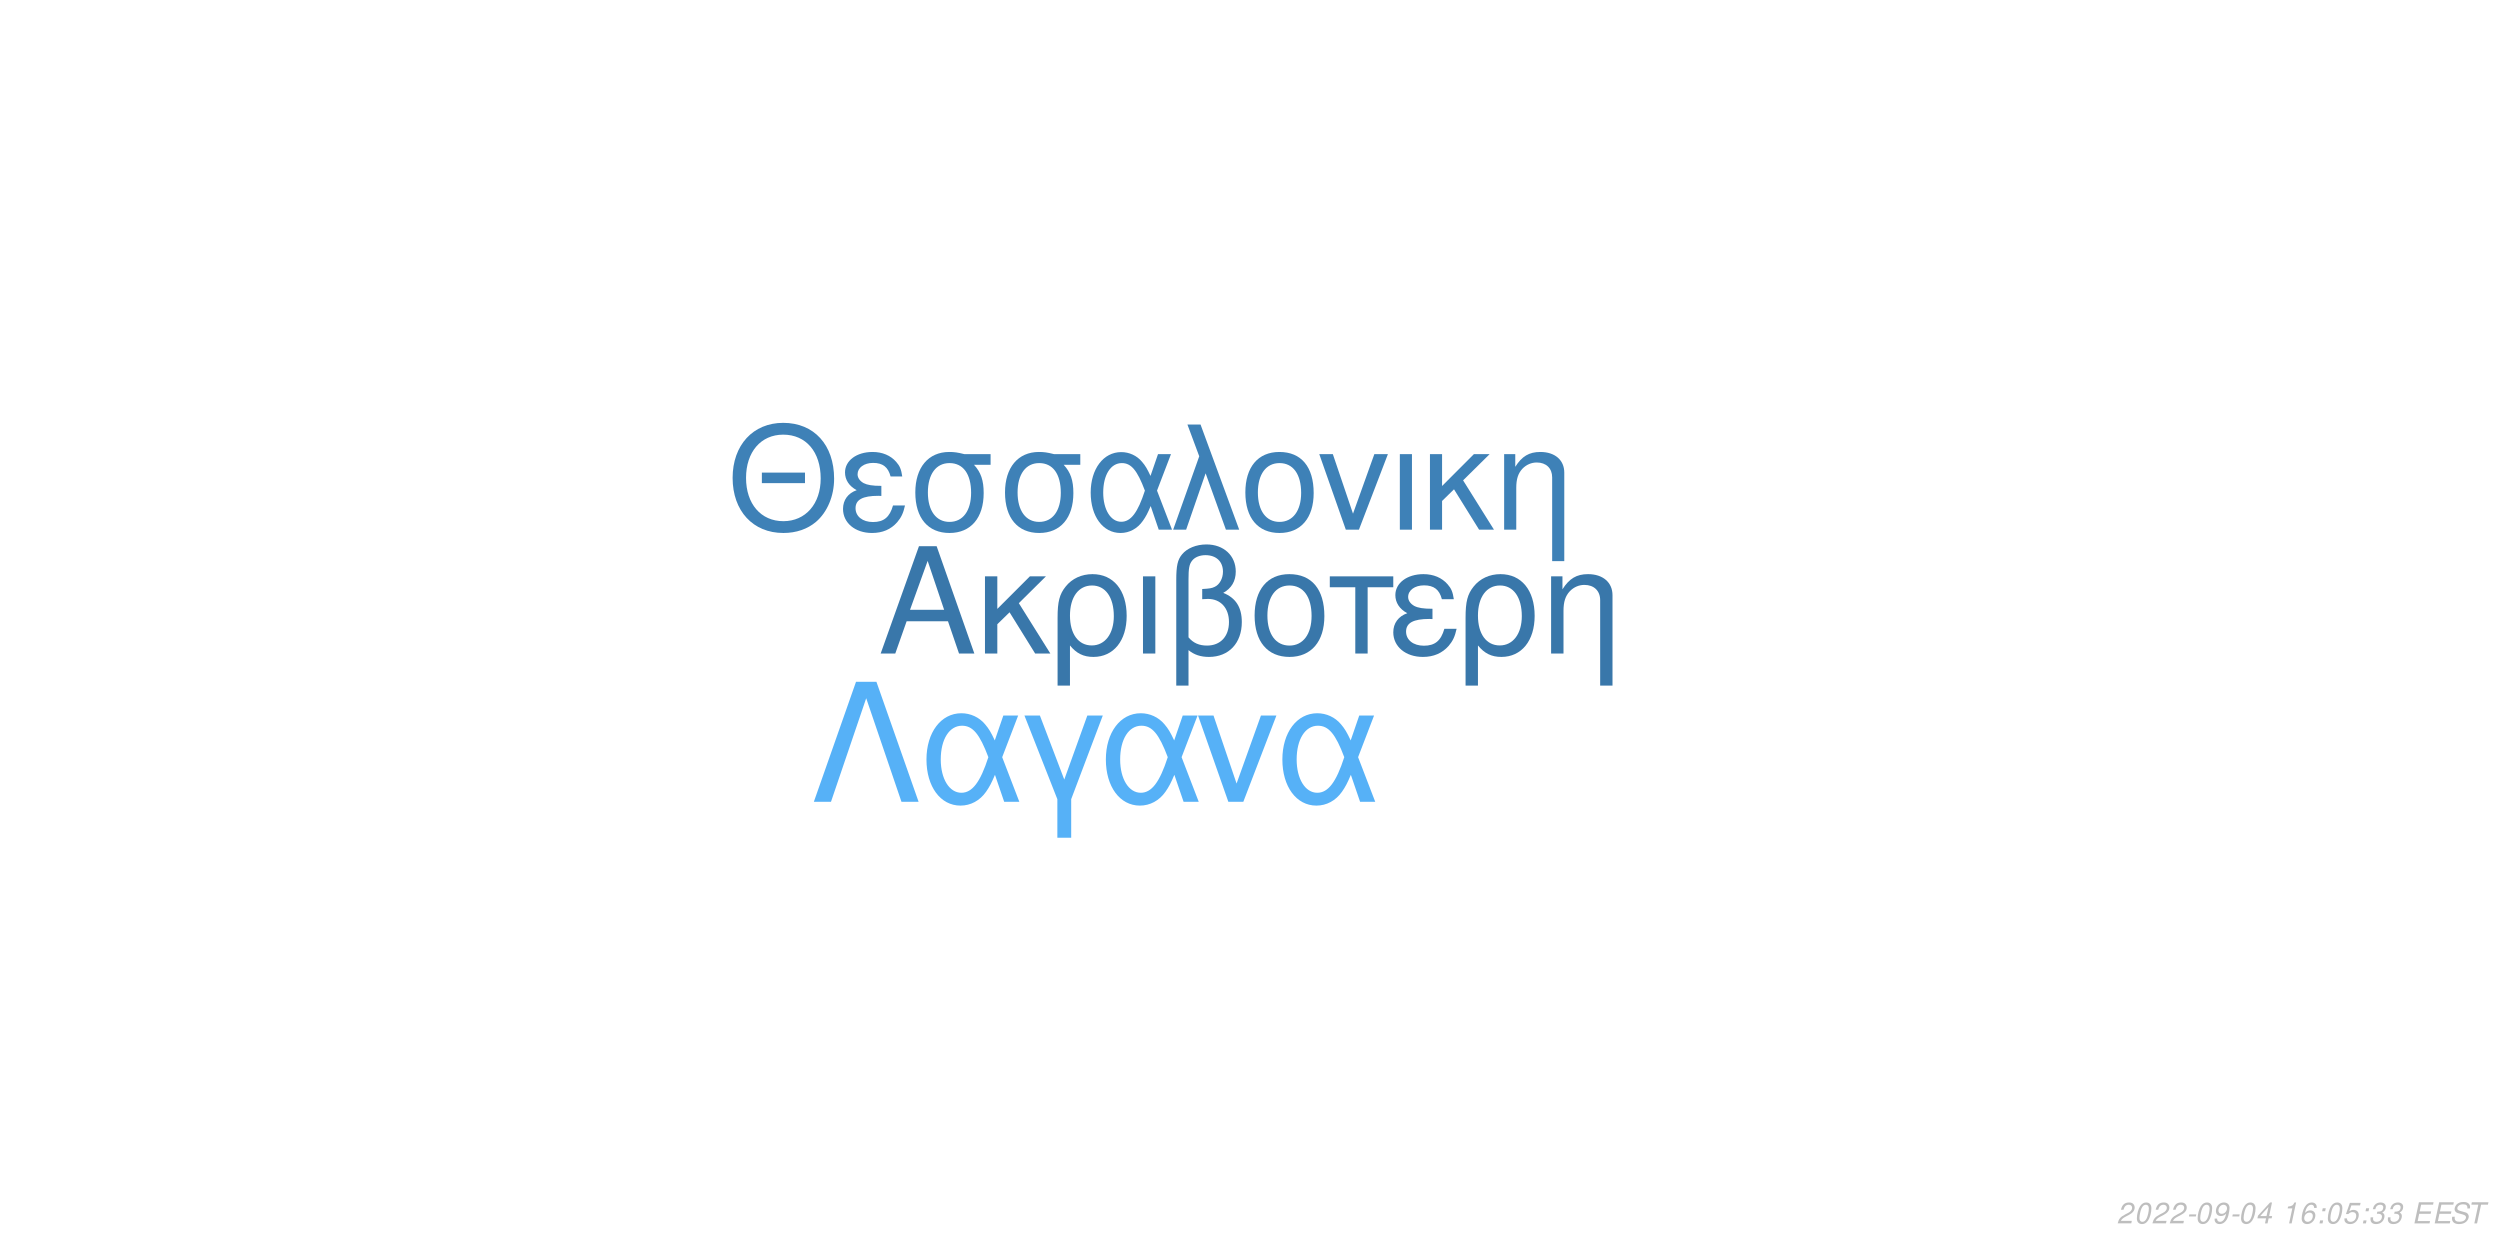
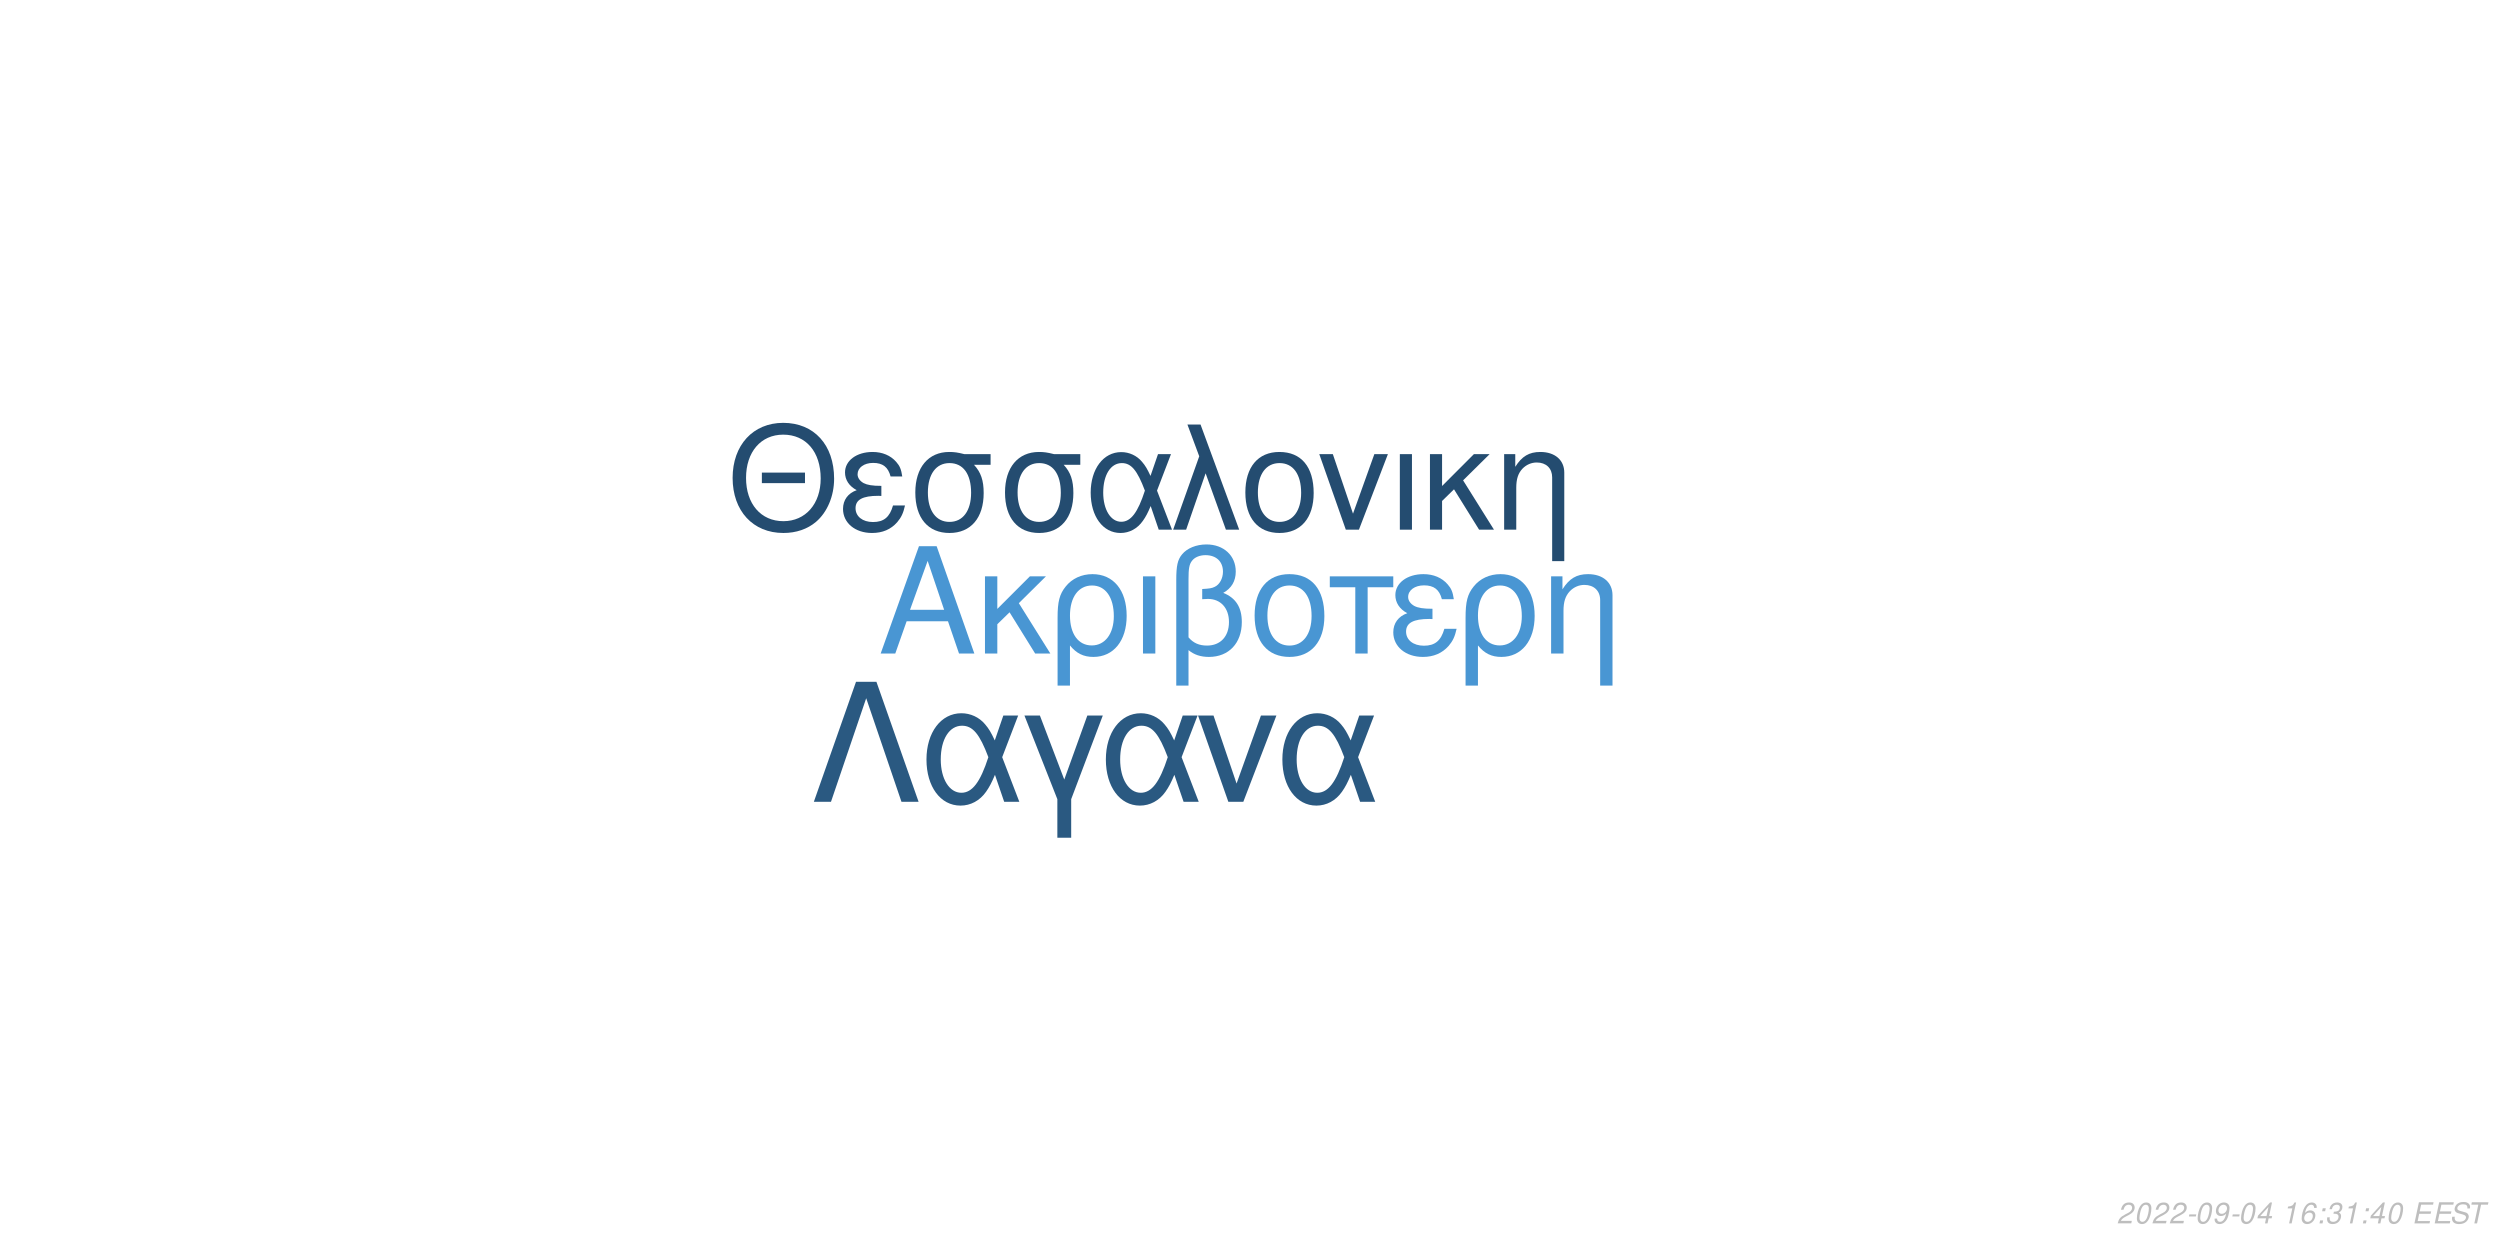
<svg xmlns="http://www.w3.org/2000/svg" xmlns:xlink="http://www.w3.org/1999/xlink" width="864pt" height="432pt" viewBox="0 0 864 432" version="1.1">
  <defs>
    <g>
      <symbol overflow="visible" id="glyph0-0">
        <path style="stroke:none;" d="" />
      </symbol>
      <symbol overflow="visible" id="glyph0-1">
        <path style="stroke:none;" d="M 24.125 -11.141 L 27.938 0 L 33.234 0 L 20.203 -37.094 L 14.094 -37.094 L 0.859 0 L 5.906 0 L 9.828 -11.141 Z M 22.797 -15.109 L 11 -15.109 L 17.094 -32.016 Z M 22.797 -15.109 " />
      </symbol>
      <symbol overflow="visible" id="glyph0-2">
        <path style="stroke:none;" d="M 7.172 -15.422 L 7.172 -26.672 L 2.906 -26.672 L 2.906 0 L 7.172 0 L 7.172 -10.125 L 11.406 -14.25 L 20.25 0 L 25.5 0 L 14.609 -17.406 L 23.969 -26.672 L 18.422 -26.672 Z M 7.172 -15.422 " />
      </symbol>
      <symbol overflow="visible" id="glyph0-3">
        <path style="stroke:none;" d="M 3 11.094 L 7.281 11.094 L 7.281 -2.797 C 9.516 -0.047 11.953 1.172 15.375 1.172 C 22.344 1.172 26.875 -4.422 26.875 -13.031 C 26.875 -21.891 22.297 -27.438 15.062 -27.438 C 11.297 -27.438 7.984 -25.906 5.797 -23.156 C 3.672 -20.516 3 -17.969 3 -12.359 Z M 14.906 -23.516 C 19.547 -23.516 22.438 -19.438 22.438 -12.922 C 22.438 -6.812 19.391 -2.797 14.812 -2.797 C 10.172 -2.797 7.281 -6.766 7.281 -13.125 C 7.281 -19.484 10.234 -23.516 14.906 -23.516 Z M 14.906 -23.516 " />
      </symbol>
      <symbol overflow="visible" id="glyph0-4">
        <path style="stroke:none;" d="M 3.516 0 L 7.781 0 L 7.781 -26.672 L 3.516 -26.672 Z M 3.516 0 " />
      </symbol>
      <symbol overflow="visible" id="glyph0-5">
        <path style="stroke:none;" d="M 4.016 11.094 L 8.25 11.094 L 8.25 -1.172 C 10.172 0.406 12.422 1.172 15.312 1.172 C 22.188 1.172 26.672 -3.609 26.672 -10.891 C 26.672 -15.984 24.578 -19.234 20.25 -20.969 C 23.109 -22.547 24.578 -25.031 24.578 -28.344 C 24.578 -33.844 20.406 -37.703 14.453 -37.703 C 10.938 -37.703 7.734 -36.391 6 -34.25 C 4.484 -32.422 4.016 -30.328 4.016 -25.391 Z M 8.25 -25.656 C 8.25 -29.359 8.5 -30.844 9.469 -32.062 C 10.375 -33.281 12.156 -34 14.094 -34 C 17.812 -34 20.156 -31.812 20.156 -28.297 C 20.156 -25.953 18.984 -23.812 17.297 -23.047 C 16.281 -22.547 15.469 -22.438 12.984 -22.297 L 12.984 -18.781 C 13.734 -18.828 14.344 -18.875 14.969 -18.875 C 19.344 -18.875 22.234 -15.719 22.234 -10.891 C 22.234 -5.906 19.281 -2.75 14.656 -2.75 C 11.953 -2.75 9.922 -3.609 8.25 -5.594 Z M 8.25 -25.656 " />
      </symbol>
      <symbol overflow="visible" id="glyph0-6">
        <path style="stroke:none;" d="M 14.094 -27.438 C 6.562 -27.438 2.094 -22.094 2.094 -13.125 C 2.094 -4.125 6.562 1.172 14.141 1.172 C 21.672 1.172 26.203 -4.172 26.203 -12.922 C 26.203 -22.188 21.828 -27.438 14.094 -27.438 Z M 14.141 -23.516 C 18.938 -23.516 21.781 -19.594 21.781 -12.984 C 21.781 -6.672 18.828 -2.75 14.141 -2.75 C 9.422 -2.75 6.516 -6.672 6.516 -13.125 C 6.516 -19.594 9.422 -23.516 14.141 -23.516 Z M 14.141 -23.516 " />
      </symbol>
      <symbol overflow="visible" id="glyph0-7">
        <path style="stroke:none;" d="M 7.891 0 L 12.156 0 L 12.156 -22.906 L 21.016 -22.906 L 21.016 -26.672 L -0.922 -26.672 L -0.922 -22.906 L 7.891 -22.906 Z M 7.891 0 " />
      </symbol>
      <symbol overflow="visible" id="glyph0-8">
        <path style="stroke:none;" d="M 14.562 -15.469 C 11.344 -15.469 9.562 -15.781 8.297 -16.438 C 6.922 -17.203 6.156 -18.328 6.156 -19.547 C 6.156 -21.891 8.453 -23.562 11.656 -23.562 C 15.062 -23.562 16.953 -22.094 17.812 -18.781 L 21.938 -18.781 C 21.578 -21.266 21.062 -22.5 19.797 -23.922 C 17.812 -26.203 14.906 -27.438 11.453 -27.438 C 5.797 -27.438 1.734 -24.375 1.734 -20.203 C 1.734 -17.609 3.156 -15.375 5.859 -13.938 C 2.797 -12.875 1.016 -10.484 1.016 -7.328 C 1.016 -2.391 5.297 1.172 11.25 1.172 C 14.969 1.172 17.906 -0.109 20.156 -2.641 C 21.578 -4.328 22.297 -5.797 22.906 -8.547 L 18.672 -8.547 C 17.5 -4.422 15.422 -2.703 11.609 -2.703 C 7.938 -2.703 5.438 -4.688 5.438 -7.578 C 5.438 -10.578 7.938 -11.953 13.484 -11.953 C 13.641 -11.953 14.094 -11.953 14.562 -11.906 Z M 14.562 -15.469 " />
      </symbol>
      <symbol overflow="visible" id="glyph0-9">
        <path style="stroke:none;" d="M 3.562 -26.672 L 3.562 0 L 7.844 0 L 7.844 -14.703 C 7.844 -17.906 8.5 -19.891 10.031 -21.531 C 11.406 -22.953 13.188 -23.719 15.062 -23.719 C 18.375 -23.719 20.516 -21.672 20.516 -18.469 L 20.516 11.094 L 24.781 11.094 L 24.781 -20.156 C 24.781 -24.578 21.469 -27.438 16.328 -27.438 C 12.359 -27.438 9.828 -25.906 7.484 -22.188 L 7.484 -26.672 Z M 3.562 -26.672 " />
      </symbol>
      <symbol overflow="visible" id="glyph1-0">
        <path style="stroke:none;" d="" />
      </symbol>
      <symbol overflow="visible" id="glyph1-1">
        <path style="stroke:none;" d="M 26.859 -19.734 L 11.953 -19.734 L 11.953 -16.094 L 26.859 -16.094 Z M 19.328 -36.922 C 8.922 -36.922 1.844 -29.25 1.844 -17.891 C 1.844 -6.484 8.875 1.141 19.391 1.141 C 23.812 1.141 27.703 -0.203 30.641 -2.688 C 34.578 -6.031 36.922 -11.656 36.922 -17.594 C 36.922 -29.297 30 -36.922 19.328 -36.922 Z M 19.328 -32.844 C 27.203 -32.844 32.281 -26.906 32.281 -17.688 C 32.281 -8.922 27.062 -2.938 19.391 -2.938 C 11.609 -2.938 6.484 -8.922 6.484 -17.891 C 6.484 -26.859 11.609 -32.844 19.328 -32.844 Z M 19.328 -32.844 " />
      </symbol>
      <symbol overflow="visible" id="glyph1-2">
        <path style="stroke:none;" d="M 14.25 -15.141 C 11.109 -15.141 9.375 -15.453 8.125 -16.094 C 6.781 -16.844 6.031 -17.938 6.031 -19.141 C 6.031 -21.422 8.266 -23.078 11.406 -23.078 C 14.75 -23.078 16.594 -21.625 17.438 -18.391 L 21.469 -18.391 C 21.125 -20.828 20.625 -22.031 19.391 -23.422 C 17.438 -25.656 14.594 -26.859 11.219 -26.859 C 5.688 -26.859 1.688 -23.875 1.688 -19.781 C 1.688 -17.234 3.094 -15.047 5.734 -13.656 C 2.734 -12.609 1 -10.266 1 -7.172 C 1 -2.344 5.188 1.141 11.016 1.141 C 14.656 1.141 17.547 -0.094 19.734 -2.594 C 21.125 -4.234 21.828 -5.688 22.422 -8.375 L 18.281 -8.375 C 17.141 -4.328 15.094 -2.641 11.359 -2.641 C 7.766 -2.641 5.328 -4.578 5.328 -7.422 C 5.328 -10.359 7.766 -11.703 13.203 -11.703 C 13.359 -11.703 13.797 -11.703 14.25 -11.656 Z M 14.25 -15.141 " />
      </symbol>
      <symbol overflow="visible" id="glyph1-3">
        <path style="stroke:none;" d="M 29 -26.109 L 19.938 -26.109 C 17.594 -26.703 16.438 -26.859 14.703 -26.859 C 7.469 -26.859 2.984 -21.469 2.984 -12.859 C 2.984 -4.031 7.375 1.141 14.797 1.141 C 22.172 1.141 26.609 -4.078 26.609 -12.656 C 26.609 -17.047 25.656 -19.828 23.266 -22.422 L 29 -22.422 Z M 14.797 -23.016 C 19.531 -23.016 22.266 -19.234 22.266 -12.75 C 22.266 -6.531 19.438 -2.688 14.797 -2.688 C 10.172 -2.688 7.328 -6.531 7.328 -12.859 C 7.328 -19.188 10.172 -23.016 14.797 -23.016 Z M 14.797 -23.016 " />
      </symbol>
      <symbol overflow="visible" id="glyph1-4">
        <path style="stroke:none;" d="M 29.344 -26.109 L 24.859 -26.109 L 22.266 -18.578 C 21.125 -21.031 20.484 -22.125 19.328 -23.469 C 17.547 -25.609 14.906 -26.812 12.156 -26.812 C 5.984 -26.812 1.594 -20.984 1.594 -12.812 C 1.594 -4.578 5.828 1.141 11.906 1.141 C 14.953 1.141 17.734 -0.344 19.625 -3.047 C 20.672 -4.531 21.281 -5.688 22.328 -8.172 L 25.109 0 L 29.703 0 L 24.516 -13.5 Z M 20.328 -13.5 C 17.891 -5.922 15.453 -2.734 12.156 -2.734 C 8.516 -2.734 5.922 -6.922 5.922 -12.812 C 5.922 -18.938 8.516 -23.016 12.359 -23.016 C 15.594 -23.016 17.688 -20.531 20.328 -13.5 Z M 20.328 -13.5 " />
      </symbol>
      <symbol overflow="visible" id="glyph1-5">
        <path style="stroke:none;" d="M 1.094 0 L 5.578 0 L 12.312 -19.484 L 19.328 0 L 23.922 0 L 10.562 -36.328 L 6.031 -36.328 L 10.109 -25.359 Z M 1.094 0 " />
      </symbol>
      <symbol overflow="visible" id="glyph1-6">
        <path style="stroke:none;" d="M 13.797 -26.859 C 6.422 -26.859 2.047 -21.625 2.047 -12.859 C 2.047 -4.031 6.422 1.141 13.859 1.141 C 21.234 1.141 25.656 -4.078 25.656 -12.656 C 25.656 -21.719 21.375 -26.859 13.797 -26.859 Z M 13.859 -23.016 C 18.531 -23.016 21.328 -19.188 21.328 -12.703 C 21.328 -6.531 18.438 -2.688 13.859 -2.688 C 9.219 -2.688 6.375 -6.531 6.375 -12.859 C 6.375 -19.188 9.219 -23.016 13.859 -23.016 Z M 13.859 -23.016 " />
      </symbol>
      <symbol overflow="visible" id="glyph1-7">
        <path style="stroke:none;" d="M 14.297 0 L 24.312 -26.109 L 19.625 -26.109 L 12.25 -5.531 L 5.281 -26.109 L 0.594 -26.109 L 9.766 0 Z M 14.297 0 " />
      </symbol>
      <symbol overflow="visible" id="glyph1-8">
        <path style="stroke:none;" d="M 3.438 0 L 7.625 0 L 7.625 -26.109 L 3.438 -26.109 Z M 3.438 0 " />
      </symbol>
      <symbol overflow="visible" id="glyph1-9">
        <path style="stroke:none;" d="M 7.031 -15.094 L 7.031 -26.109 L 2.844 -26.109 L 2.844 0 L 7.031 0 L 7.031 -9.922 L 11.156 -13.953 L 19.828 0 L 24.969 0 L 14.297 -17.047 L 23.469 -26.109 L 18.031 -26.109 Z M 7.031 -15.094 " />
      </symbol>
      <symbol overflow="visible" id="glyph1-10">
        <path style="stroke:none;" d="M 3.484 -26.109 L 3.484 0 L 7.672 0 L 7.672 -14.406 C 7.672 -17.547 8.328 -19.484 9.812 -21.078 C 11.156 -22.469 12.906 -23.219 14.75 -23.219 C 17.984 -23.219 20.078 -21.234 20.078 -18.094 L 20.078 10.859 L 24.266 10.859 L 24.266 -19.734 C 24.266 -24.062 21.031 -26.859 16 -26.859 C 12.109 -26.859 9.609 -25.359 7.328 -21.719 L 7.328 -26.109 Z M 3.484 -26.109 " />
      </symbol>
      <symbol overflow="visible" id="glyph2-0">
        <path style="stroke:none;" d="" />
      </symbol>
      <symbol overflow="visible" id="glyph2-1">
        <path style="stroke:none;" d="M 22.531 -41.484 L 15.484 -41.484 L 0.906 0 L 6.828 0 L 19 -35.797 L 31.188 0 L 37.109 0 Z M 22.531 -41.484 " />
      </symbol>
      <symbol overflow="visible" id="glyph2-2">
        <path style="stroke:none;" d="M 33.516 -29.812 L 28.391 -29.812 L 25.438 -21.219 C 24.125 -24.016 23.391 -25.266 22.078 -26.797 C 20.031 -29.25 17.016 -30.609 13.891 -30.609 C 6.828 -30.609 1.828 -23.953 1.828 -14.625 C 1.828 -5.234 6.656 1.312 13.594 1.312 C 17.078 1.312 20.266 -0.391 22.422 -3.469 C 23.609 -5.172 24.297 -6.484 25.5 -9.328 L 28.688 0 L 33.922 0 L 28 -15.422 Z M 23.219 -15.422 C 20.422 -6.766 17.641 -3.125 13.891 -3.125 C 9.734 -3.125 6.766 -7.906 6.766 -14.625 C 6.766 -21.625 9.734 -26.297 14.109 -26.297 C 17.812 -26.297 20.203 -23.453 23.219 -15.422 Z M 23.219 -15.422 " />
      </symbol>
      <symbol overflow="visible" id="glyph2-3">
        <path style="stroke:none;" d="M 12.062 12.406 L 16.844 12.406 L 16.844 -0.906 L 27.766 -29.812 L 22.422 -29.812 L 14.453 -7.688 L 6.031 -29.812 L 0.688 -29.812 L 12.062 -0.906 Z M 12.062 12.406 " />
      </symbol>
      <symbol overflow="visible" id="glyph2-4">
        <path style="stroke:none;" d="M 16.328 0 L 27.766 -29.812 L 22.422 -29.812 L 14 -6.312 L 6.031 -29.812 L 0.688 -29.812 L 11.156 0 Z M 16.328 0 " />
      </symbol>
      <symbol overflow="visible" id="glyph3-0">
        <path style="stroke:none;" d="" />
      </symbol>
      <symbol overflow="visible" id="glyph3-1">
        <path style="stroke:none;" d="M 5.234 -0.875 L 1.469 -0.875 C 1.641 -1.375 2.203 -1.891 3.109 -2.344 L 4.234 -2.938 C 5.562 -3.625 6.219 -4.469 6.219 -5.484 C 6.219 -5.938 6.062 -6.359 5.797 -6.656 C 5.469 -7.047 4.984 -7.234 4.312 -7.234 C 2.766 -7.234 1.891 -6.453 1.484 -4.734 L 2.375 -4.734 C 2.484 -5.188 2.609 -5.484 2.797 -5.75 C 3.094 -6.203 3.609 -6.453 4.188 -6.453 C 4.891 -6.453 5.344 -6.031 5.344 -5.375 C 5.344 -4.703 4.859 -4.094 4.016 -3.656 L 2.984 -3.125 C 1.234 -2.188 0.797 -1.656 0.344 -0.016 L 5.047 -0.016 Z M 5.234 -0.875 " />
      </symbol>
      <symbol overflow="visible" id="glyph3-2">
        <path style="stroke:none;" d="M 4.203 -7.234 C 3.375 -7.234 2.688 -6.812 2.125 -5.984 C 1.484 -5.047 0.984 -3.188 0.984 -1.734 C 0.984 -1.109 1.172 -0.562 1.484 -0.266 C 1.797 0.047 2.281 0.234 2.766 0.234 C 3.625 0.234 4.281 -0.156 4.859 -1.016 C 5.516 -1.953 6 -3.797 6 -5.266 C 6 -6.5 5.328 -7.234 4.203 -7.234 Z M 4.094 -6.453 C 4.734 -6.453 5.125 -5.984 5.125 -5.156 C 5.125 -4.203 4.781 -2.625 4.406 -1.812 C 3.984 -0.938 3.516 -0.547 2.875 -0.547 C 2.25 -0.547 1.875 -1.031 1.875 -1.828 C 1.875 -2.797 2.203 -4.344 2.594 -5.203 C 2.984 -6.047 3.453 -6.453 4.094 -6.453 Z M 4.094 -6.453 " />
      </symbol>
      <symbol overflow="visible" id="glyph3-3">
        <path style="stroke:none;" d="M 3.516 -3.125 L 1.125 -3.125 L 0.969 -2.406 L 3.359 -2.406 Z M 3.516 -3.125 " />
      </symbol>
      <symbol overflow="visible" id="glyph3-4">
        <path style="stroke:none;" d="M 0.844 -1.656 C 0.844 -1.547 0.844 -1.438 0.844 -1.375 C 0.844 -0.406 1.531 0.234 2.578 0.234 C 3.203 0.234 3.766 0.016 4.297 -0.438 C 4.938 -1 5.312 -1.656 5.594 -2.719 C 5.844 -3.672 6.016 -4.766 6.016 -5.375 C 6.016 -5.844 5.844 -6.328 5.547 -6.656 C 5.203 -7.031 4.703 -7.234 4.062 -7.234 C 2.516 -7.234 1.297 -5.938 1.297 -4.266 C 1.297 -3.203 1.984 -2.547 3.047 -2.547 C 3.484 -2.547 3.953 -2.672 4.281 -2.891 C 4.406 -2.984 4.547 -3.078 4.828 -3.344 C 4.438 -1.484 3.703 -0.547 2.703 -0.547 C 2.109 -0.547 1.719 -0.938 1.719 -1.547 L 1.719 -1.656 Z M 3.953 -6.453 C 4.625 -6.453 5.141 -5.953 5.141 -5.281 C 5.141 -4.188 4.312 -3.312 3.297 -3.312 C 2.594 -3.312 2.172 -3.734 2.172 -4.453 C 2.172 -5.562 2.984 -6.453 3.953 -6.453 Z M 3.953 -6.453 " />
      </symbol>
      <symbol overflow="visible" id="glyph3-5">
        <path style="stroke:none;" d="M 3.625 -1.75 L 3.266 0 L 4.141 0 L 4.516 -1.75 L 5.562 -1.75 L 5.734 -2.531 L 4.688 -2.531 L 5.688 -7.234 L 5.016 -7.234 L 0.844 -2.672 L 0.641 -1.75 Z M 3.797 -2.531 L 1.594 -2.531 L 4.469 -5.703 Z M 3.797 -2.531 " />
      </symbol>
      <symbol overflow="visible" id="glyph3-6">
        <path style="stroke:none;" d="" />
      </symbol>
      <symbol overflow="visible" id="glyph3-7">
        <path style="stroke:none;" d="M 3.703 -5.188 L 2.594 0 L 3.469 0 L 5.016 -7.234 L 4.438 -7.234 C 3.906 -6.156 3.688 -6.016 2.234 -5.812 L 2.109 -5.188 Z M 3.703 -5.188 " />
      </symbol>
      <symbol overflow="visible" id="glyph3-8">
        <path style="stroke:none;" d="M 6.125 -5.344 L 6.141 -5.625 C 6.141 -6.609 5.453 -7.234 4.391 -7.234 C 3.438 -7.234 2.641 -6.719 2.016 -5.703 C 1.422 -4.781 0.938 -2.953 0.938 -1.688 C 0.938 -0.516 1.688 0.234 2.859 0.234 C 3.703 0.234 4.438 -0.156 5 -0.875 C 5.406 -1.422 5.672 -2.156 5.672 -2.766 C 5.672 -3.812 4.969 -4.5 3.906 -4.5 C 3.234 -4.5 2.672 -4.234 2.094 -3.625 C 2.406 -5.375 3.234 -6.453 4.25 -6.453 C 4.703 -6.453 5.062 -6.234 5.172 -5.844 C 5.203 -5.719 5.234 -5.578 5.25 -5.344 Z M 3.656 -3.734 C 4.344 -3.734 4.797 -3.281 4.797 -2.625 C 4.797 -1.469 3.984 -0.547 2.984 -0.547 C 2.297 -0.547 1.812 -1.047 1.812 -1.766 C 1.812 -2.859 2.625 -3.734 3.656 -3.734 Z M 3.656 -3.734 " />
      </symbol>
      <symbol overflow="visible" id="glyph3-9">
        <path style="stroke:none;" d="M 2.359 -1.031 L 1.312 -1.031 L 1.094 0 L 2.141 0 Z M 3.266 -5.234 L 2.219 -5.234 L 2 -4.203 L 3.047 -4.203 Z M 3.266 -5.234 " />
      </symbol>
      <symbol overflow="visible" id="glyph3-10">
-         <path style="stroke:none;" d="M 6.297 -7.094 L 2.594 -7.094 L 1.234 -3.234 L 2.047 -3.234 C 2.656 -3.766 2.938 -3.906 3.531 -3.906 C 4.328 -3.906 4.797 -3.453 4.797 -2.688 C 4.797 -1.438 3.969 -0.547 2.828 -0.547 C 2.031 -0.547 1.609 -0.938 1.578 -1.734 L 0.703 -1.734 L 0.703 -1.516 C 0.703 -0.938 0.844 -0.547 1.188 -0.266 C 1.562 0.062 2.078 0.234 2.703 0.234 C 3.656 0.234 4.391 -0.156 4.984 -0.922 C 5.422 -1.5 5.672 -2.234 5.672 -2.953 C 5.672 -4 4.938 -4.672 3.812 -4.672 C 3.328 -4.672 2.906 -4.547 2.406 -4.234 L 3.109 -6.219 L 6.109 -6.219 Z M 6.297 -7.094 " />
+         <path style="stroke:none;" d="M 2.922 -3.312 C 3.125 -3.344 3.234 -3.344 3.375 -3.344 C 4.203 -3.344 4.688 -3 4.688 -2.406 C 4.688 -1.312 3.906 -0.547 2.781 -0.547 C 2.047 -0.547 1.594 -0.938 1.594 -1.562 C 1.594 -1.719 1.609 -1.844 1.656 -2.094 L 0.766 -2.094 C 0.734 -1.797 0.719 -1.641 0.719 -1.469 C 0.719 -0.375 1.406 0.234 2.641 0.234 C 3.547 0.234 4.297 -0.078 4.812 -0.656 C 5.266 -1.156 5.562 -1.875 5.562 -2.547 C 5.562 -3.125 5.344 -3.453 4.797 -3.734 C 5.641 -4.234 6.016 -4.844 6.016 -5.734 C 6.016 -6.656 5.312 -7.234 4.203 -7.234 C 3.375 -7.234 2.672 -6.938 2.188 -6.375 C 1.891 -6.031 1.703 -5.641 1.516 -4.906 L 2.391 -4.906 C 2.5 -5.359 2.594 -5.594 2.734 -5.812 C 3.047 -6.234 3.516 -6.453 4.078 -6.453 C 4.734 -6.453 5.141 -6.125 5.141 -5.578 C 5.141 -5.188 5.016 -4.797 4.797 -4.547 C 4.516 -4.234 4 -4.062 3.266 -4.062 L 3.078 -4.062 Z M 2.922 -3.312 " />
      </symbol>
      <symbol overflow="visible" id="glyph3-11">
-         <path style="stroke:none;" d="M 2.922 -3.312 C 3.125 -3.344 3.234 -3.344 3.375 -3.344 C 4.203 -3.344 4.688 -3 4.688 -2.406 C 4.688 -1.312 3.906 -0.547 2.781 -0.547 C 2.047 -0.547 1.594 -0.938 1.594 -1.562 C 1.594 -1.719 1.609 -1.844 1.656 -2.094 L 0.766 -2.094 C 0.734 -1.797 0.719 -1.641 0.719 -1.469 C 0.719 -0.375 1.406 0.234 2.641 0.234 C 3.547 0.234 4.297 -0.078 4.812 -0.656 C 5.266 -1.156 5.562 -1.875 5.562 -2.547 C 5.562 -3.125 5.344 -3.453 4.797 -3.734 C 5.641 -4.234 6.016 -4.844 6.016 -5.734 C 6.016 -6.656 5.312 -7.234 4.203 -7.234 C 3.375 -7.234 2.672 -6.938 2.188 -6.375 C 1.891 -6.031 1.703 -5.641 1.516 -4.906 L 2.391 -4.906 C 2.5 -5.359 2.594 -5.594 2.734 -5.812 C 3.047 -6.234 3.516 -6.453 4.078 -6.453 C 4.734 -6.453 5.141 -6.125 5.141 -5.578 C 5.141 -5.188 5.016 -4.797 4.797 -4.547 C 4.516 -4.234 4 -4.062 3.266 -4.062 L 3.078 -4.062 Z M 2.922 -3.312 " />
+         <path style="stroke:none;" d="M 2.547 -3.312 L 6.5 -3.312 L 6.688 -4.141 L 2.719 -4.141 L 3.219 -6.469 L 7.344 -6.469 L 7.516 -7.297 L 2.453 -7.297 L 0.906 0 L 6.125 0 L 6.297 -0.812 L 2.016 -0.812 Z M 2.547 -3.312 " />
      </symbol>
      <symbol overflow="visible" id="glyph3-12">
-         <path style="stroke:none;" d="M 2.547 -3.312 L 6.5 -3.312 L 6.688 -4.141 L 2.719 -4.141 L 3.219 -6.469 L 7.344 -6.469 L 7.516 -7.297 L 2.453 -7.297 L 0.906 0 L 6.125 0 L 6.297 -0.812 L 2.016 -0.812 Z M 2.547 -3.312 " />
+         <path style="stroke:none;" d="M 7.062 -5.156 C 7.125 -5.438 7.141 -5.562 7.141 -5.703 C 7.141 -6.156 6.938 -6.594 6.594 -6.891 C 6.188 -7.25 5.656 -7.406 4.875 -7.406 C 3.844 -7.406 3.047 -7.125 2.5 -6.562 C 2.094 -6.141 1.781 -5.438 1.781 -4.922 C 1.781 -4.297 2.219 -3.766 2.891 -3.562 L 4.594 -3.094 C 5.406 -2.859 5.734 -2.578 5.734 -2.094 C 5.734 -1.781 5.547 -1.406 5.266 -1.141 C 4.844 -0.766 4.266 -0.578 3.453 -0.578 C 2.328 -0.578 1.812 -0.984 1.812 -1.906 C 1.812 -2.047 1.812 -2.125 1.844 -2.312 L 0.984 -2.312 C 0.906 -2.062 0.891 -1.906 0.891 -1.688 C 0.891 -0.484 1.797 0.234 3.297 0.234 C 4.359 0.234 5.234 -0.062 5.812 -0.609 C 6.344 -1.078 6.688 -1.797 6.688 -2.375 C 6.688 -2.641 6.609 -2.906 6.453 -3.156 C 6.234 -3.5 5.938 -3.703 5.469 -3.828 L 3.75 -4.312 C 2.984 -4.547 2.734 -4.734 2.734 -5.188 C 2.734 -5.547 2.875 -5.844 3.188 -6.109 C 3.547 -6.438 4.031 -6.594 4.703 -6.594 C 5.266 -6.594 5.688 -6.484 5.906 -6.297 C 6.094 -6.125 6.219 -5.797 6.219 -5.516 C 6.219 -5.422 6.203 -5.344 6.188 -5.156 Z M 7.062 -5.156 " />
      </symbol>
      <symbol overflow="visible" id="glyph3-13">
-         <path style="stroke:none;" d="M 7.062 -5.156 C 7.125 -5.438 7.141 -5.562 7.141 -5.703 C 7.141 -6.156 6.938 -6.594 6.594 -6.891 C 6.188 -7.25 5.656 -7.406 4.875 -7.406 C 3.844 -7.406 3.047 -7.125 2.5 -6.562 C 2.094 -6.141 1.781 -5.438 1.781 -4.922 C 1.781 -4.297 2.219 -3.766 2.891 -3.562 L 4.594 -3.094 C 5.406 -2.859 5.734 -2.578 5.734 -2.094 C 5.734 -1.781 5.547 -1.406 5.266 -1.141 C 4.844 -0.766 4.266 -0.578 3.453 -0.578 C 2.328 -0.578 1.812 -0.984 1.812 -1.906 C 1.812 -2.047 1.812 -2.125 1.844 -2.312 L 0.984 -2.312 C 0.906 -2.062 0.891 -1.906 0.891 -1.688 C 0.891 -0.484 1.797 0.234 3.297 0.234 C 4.359 0.234 5.234 -0.062 5.812 -0.609 C 6.344 -1.078 6.688 -1.797 6.688 -2.375 C 6.688 -2.641 6.609 -2.906 6.453 -3.156 C 6.234 -3.5 5.938 -3.703 5.469 -3.828 L 3.75 -4.312 C 2.984 -4.547 2.734 -4.734 2.734 -5.188 C 2.734 -5.547 2.875 -5.844 3.188 -6.109 C 3.547 -6.438 4.031 -6.594 4.703 -6.594 C 5.266 -6.594 5.688 -6.484 5.906 -6.297 C 6.094 -6.125 6.219 -5.797 6.219 -5.516 C 6.219 -5.422 6.203 -5.344 6.188 -5.156 Z M 7.062 -5.156 " />
-       </symbol>
-       <symbol overflow="visible" id="glyph3-14">
        <path style="stroke:none;" d="M 4.938 -6.469 L 7.312 -6.469 L 7.484 -7.297 L 1.75 -7.297 L 1.578 -6.469 L 3.984 -6.469 L 2.609 0 L 3.547 0 Z M 4.938 -6.469 " />
      </symbol>
    </g>
  </defs>
  <g id="surface1">
    <rect x="0" y="0" width="864" height="432" style="fill:rgb(100%,100%,100%);fill-opacity:1;stroke:none;" />
-     <g style="fill:rgb(22.353%,46.667%,66.667%);fill-opacity:1;">
+     <g style="fill:rgb(28.627%,58.824%,82.745%);fill-opacity:1;">
      <use xlink:href="#glyph0-1" x="303.5" y="225.861" />
      <use xlink:href="#glyph0-2" x="337.5" y="225.861" />
      <use xlink:href="#glyph0-3" x="362.5" y="225.861" />
      <use xlink:href="#glyph0-4" x="391.5" y="225.861" />
      <use xlink:href="#glyph0-5" x="402.5" y="225.861" />
      <use xlink:href="#glyph0-6" x="431.5" y="225.861" />
      <use xlink:href="#glyph0-7" x="460.5" y="225.861" />
      <use xlink:href="#glyph0-8" x="480.5" y="225.861" />
      <use xlink:href="#glyph0-3" x="503.5" y="225.861" />
      <use xlink:href="#glyph0-9" x="532.5" y="225.861" />
    </g>
-     <g style="fill:rgb(24.314%,50.588%,71.765%);fill-opacity:1;">
+     <g style="fill:rgb(14.118%,29.804%,43.922%);fill-opacity:1;">
      <use xlink:href="#glyph1-1" x="251.348" y="183.058" />
      <use xlink:href="#glyph1-2" x="290.348" y="183.058" />
      <use xlink:href="#glyph1-3" x="313.348" y="183.058" />
      <use xlink:href="#glyph1-3" x="344.348" y="183.058" />
      <use xlink:href="#glyph1-4" x="375.348" y="183.058" />
      <use xlink:href="#glyph1-5" x="404.348" y="183.058" />
      <use xlink:href="#glyph1-6" x="428.348" y="183.058" />
      <use xlink:href="#glyph1-7" x="455.348" y="183.058" />
      <use xlink:href="#glyph1-8" x="480.348" y="183.058" />
      <use xlink:href="#glyph1-9" x="491.348" y="183.058" />
      <use xlink:href="#glyph1-10" x="516.348" y="183.058" />
    </g>
-     <g style="fill:rgb(33.725%,69.412%,96.863%);fill-opacity:1;">
+     <g style="fill:rgb(16.471%,34.902%,50.588%);fill-opacity:1;">
      <use xlink:href="#glyph2-1" x="280.359" y="277.105" />
      <use xlink:href="#glyph2-2" x="318.359" y="277.105" />
      <use xlink:href="#glyph2-3" x="353.359" y="277.105" />
      <use xlink:href="#glyph2-2" x="380.359" y="277.105" />
      <use xlink:href="#glyph2-4" x="413.359" y="277.105" />
      <use xlink:href="#glyph2-2" x="441.359" y="277.105" />
    </g>
    <g style="fill:rgb(74.51%,74.51%,74.51%);fill-opacity:1;">
      <use xlink:href="#glyph3-1" x="731.52" y="422.81" />
      <use xlink:href="#glyph3-2" x="737.52" y="422.81" />
      <use xlink:href="#glyph3-1" x="743.52" y="422.81" />
      <use xlink:href="#glyph3-1" x="749.52" y="422.81" />
      <use xlink:href="#glyph3-3" x="755.52" y="422.81" />
      <use xlink:href="#glyph3-2" x="758.52" y="422.81" />
      <use xlink:href="#glyph3-4" x="764.52" y="422.81" />
      <use xlink:href="#glyph3-3" x="770.52" y="422.81" />
      <use xlink:href="#glyph3-2" x="773.52" y="422.81" />
      <use xlink:href="#glyph3-5" x="779.52" y="422.81" />
      <use xlink:href="#glyph3-6" x="785.52" y="422.81" />
      <use xlink:href="#glyph3-7" x="788.52" y="422.81" />
      <use xlink:href="#glyph3-8" x="794.52" y="422.81" />
      <use xlink:href="#glyph3-9" x="800.52" y="422.81" />
-       <use xlink:href="#glyph3-2" x="803.52" y="422.81" />
-       <use xlink:href="#glyph3-10" x="809.52" y="422.81" />
+       <use xlink:href="#glyph3-10" x="803.52" y="422.81" />
+       <use xlink:href="#glyph3-7" x="809.52" y="422.81" />
      <use xlink:href="#glyph3-9" x="815.52" y="422.81" />
-       <use xlink:href="#glyph3-11" x="818.52" y="422.81" />
-       <use xlink:href="#glyph3-11" x="824.52" y="422.81" />
+       <use xlink:href="#glyph3-5" x="818.52" y="422.81" />
+       <use xlink:href="#glyph3-2" x="824.52" y="422.81" />
      <use xlink:href="#glyph3-6" x="830.52" y="422.81" />
-       <use xlink:href="#glyph3-12" x="833.52" y="422.81" />
-       <use xlink:href="#glyph3-12" x="840.52" y="422.81" />
-       <use xlink:href="#glyph3-13" x="846.52" y="422.81" />
-       <use xlink:href="#glyph3-14" x="852.52" y="422.81" />
+       <use xlink:href="#glyph3-11" x="833.52" y="422.81" />
+       <use xlink:href="#glyph3-11" x="840.52" y="422.81" />
+       <use xlink:href="#glyph3-12" x="846.52" y="422.81" />
+       <use xlink:href="#glyph3-13" x="852.52" y="422.81" />
    </g>
  </g>
</svg>
